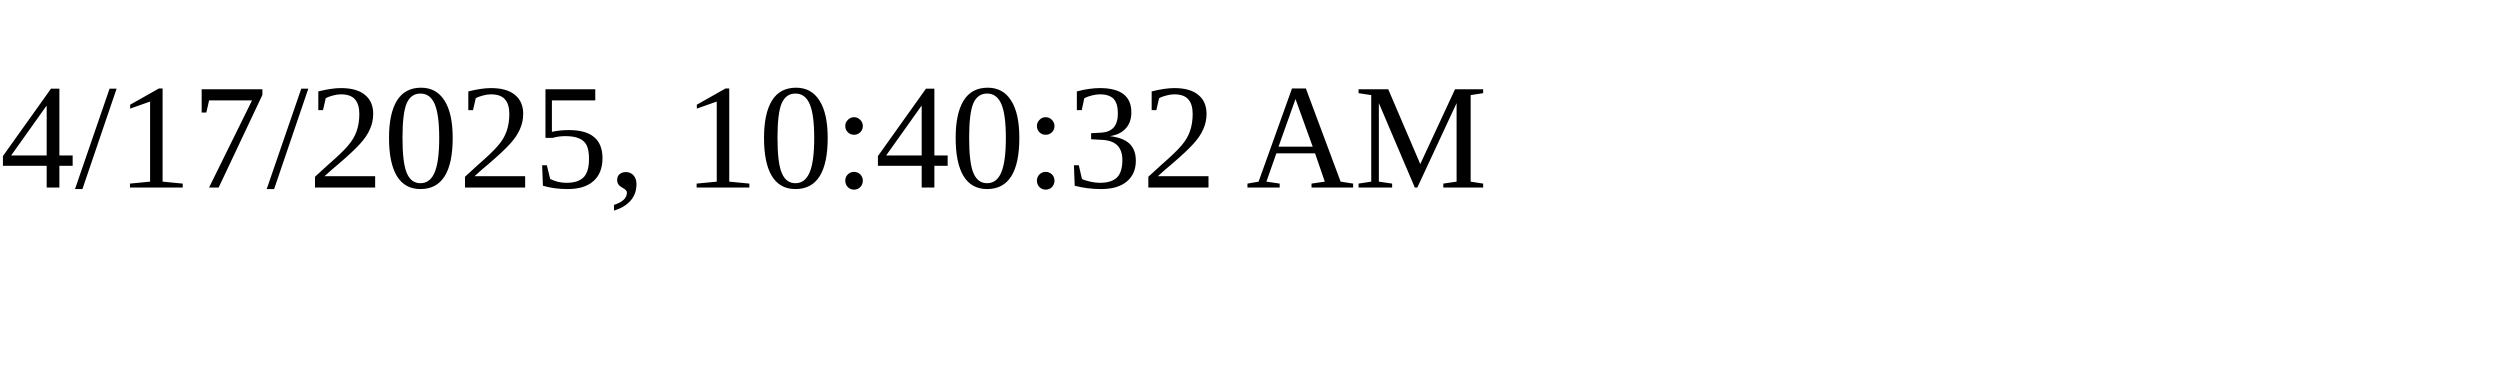
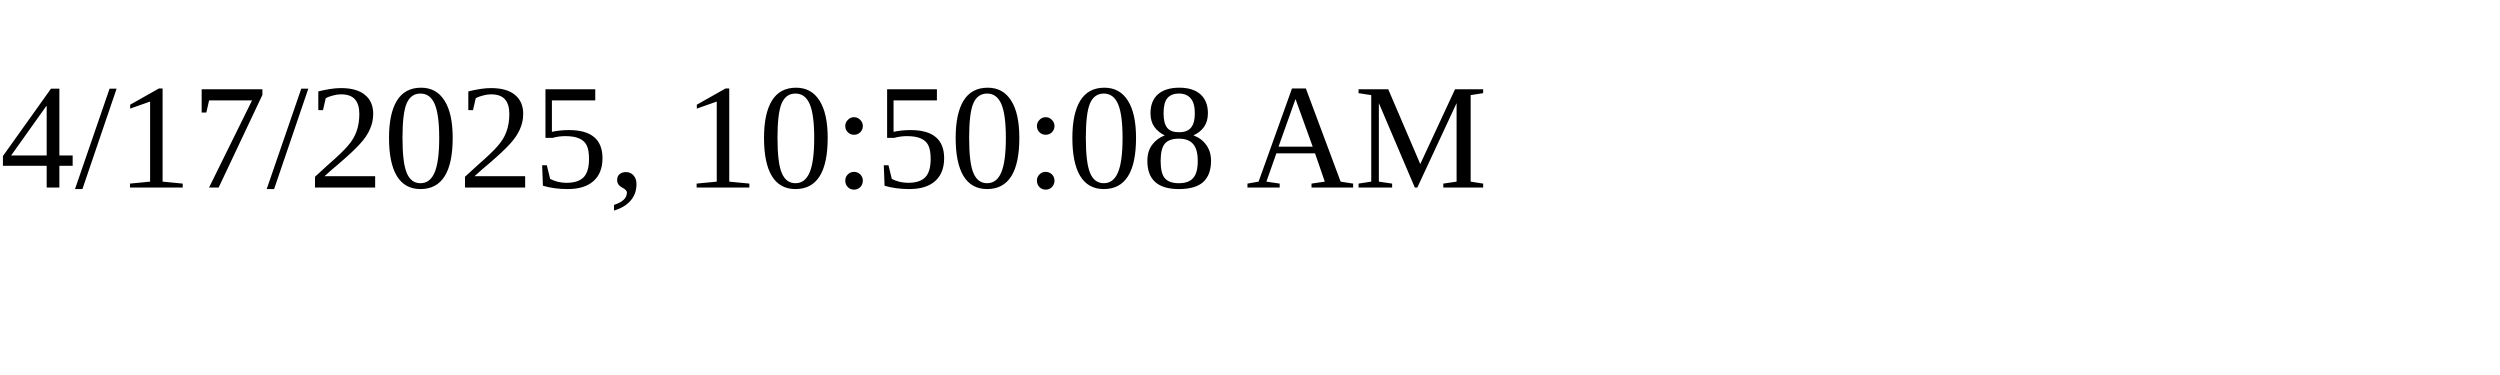
<svg xmlns="http://www.w3.org/2000/svg" height="30" width="200">
-   <text x="0" y="15">4/17/2025, 10:40:32 AM</text>
+   <text x="0" y="15">4/17/2025, 10:50:08 AM</text>
</svg>
